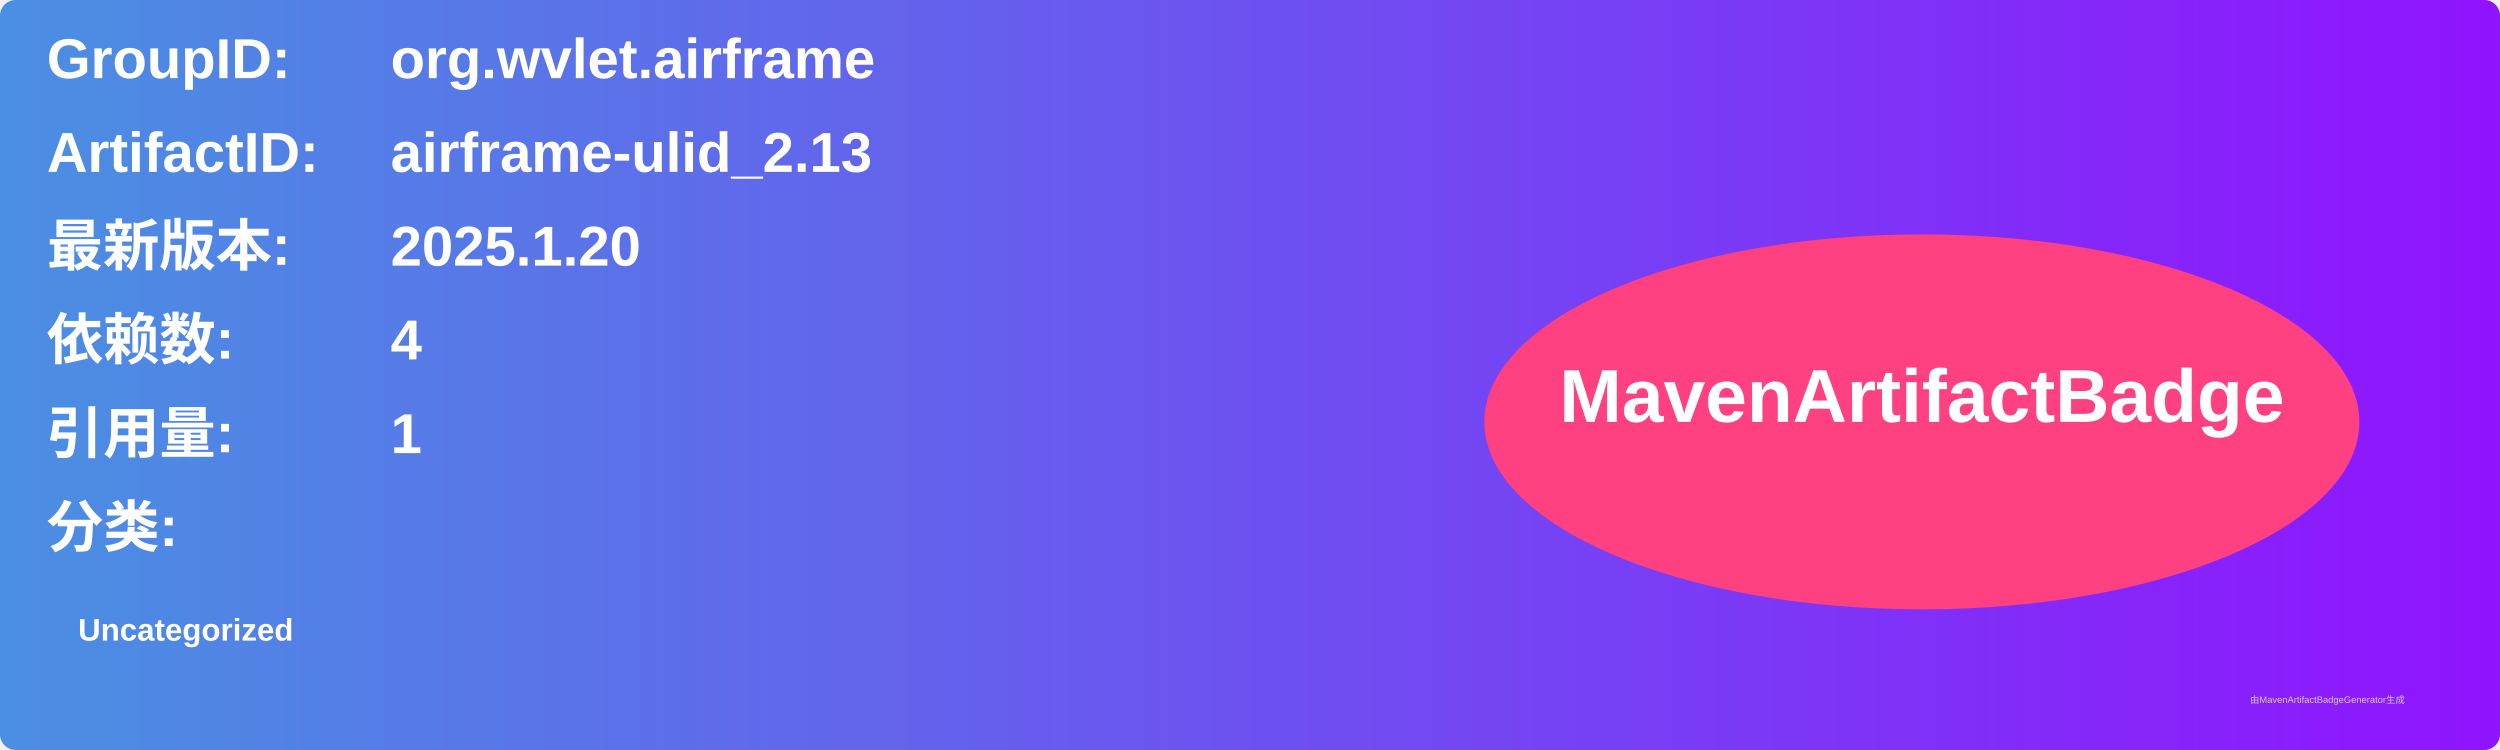
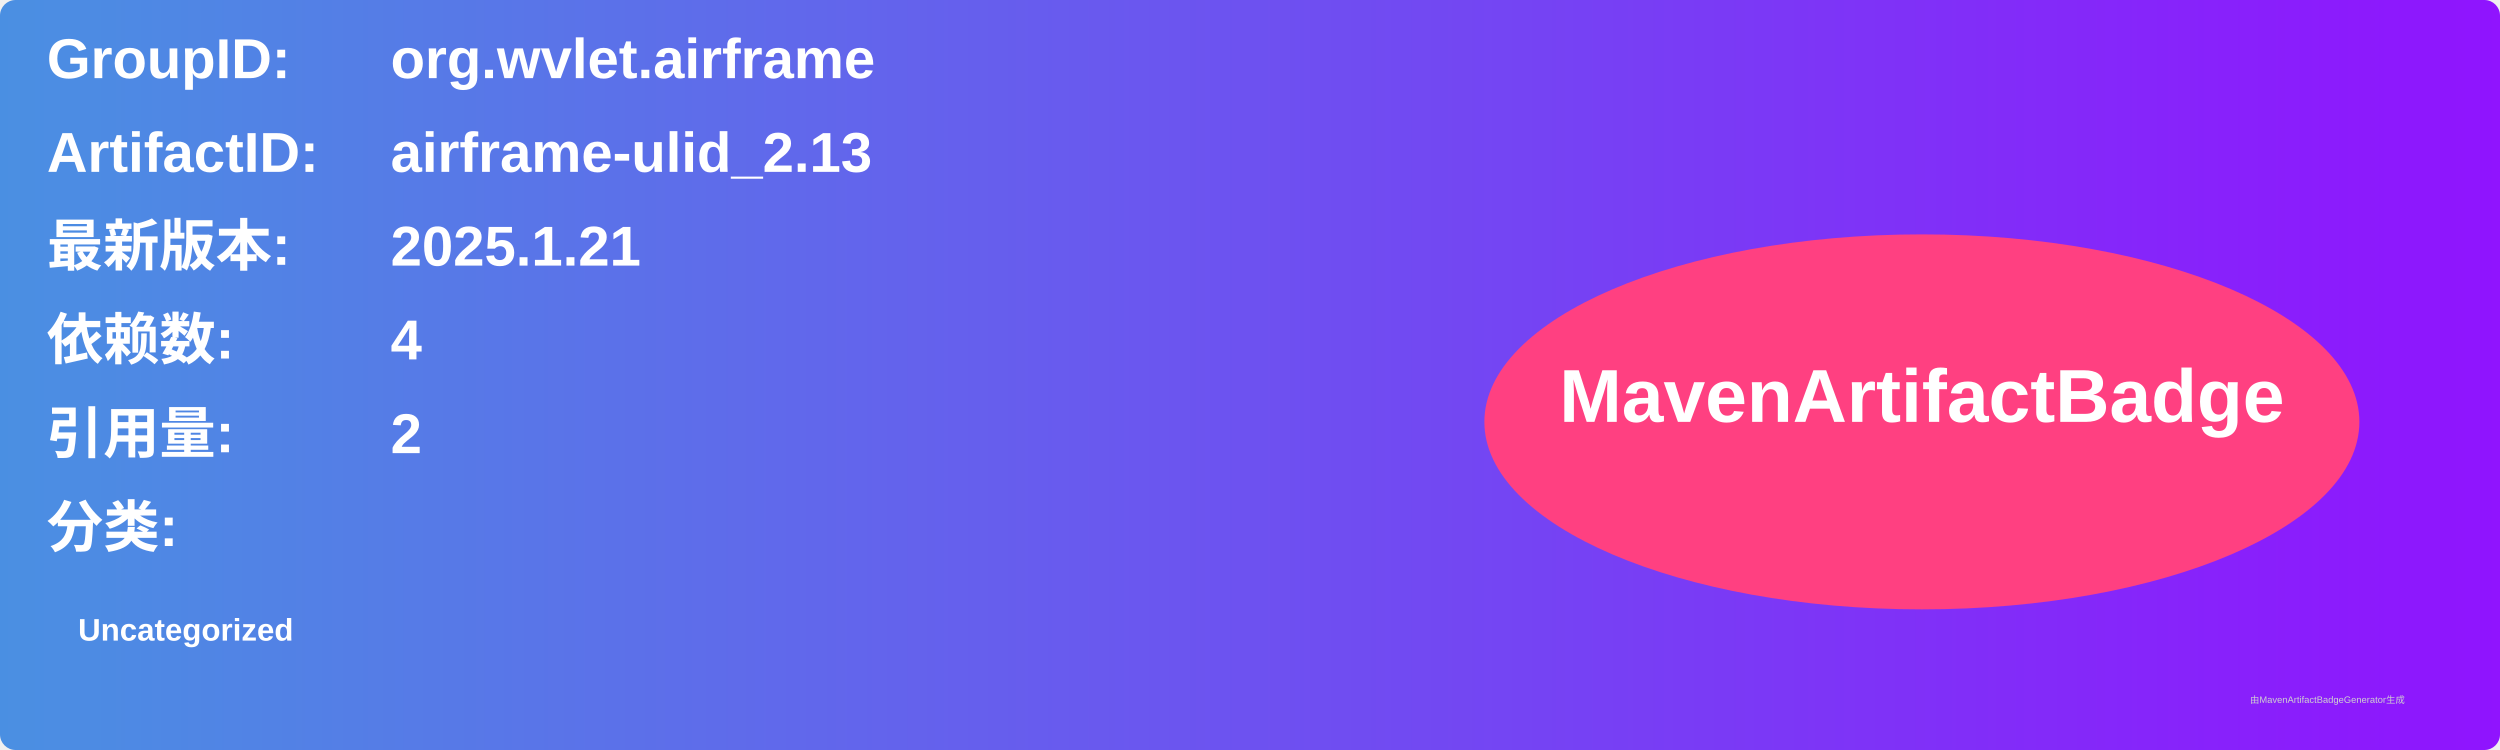
<svg xmlns="http://www.w3.org/2000/svg" width="800" height="240" viewBox="0 0 800 240">
  <linearGradient id="grad" x1="0%" y1="0%" x2="100%" y2="0%">
    <stop offset="0%" stop-color="#4a90e2" />
    <stop offset="100%" stop-color="#9013fe" />
  </linearGradient>
  <rect width="100%" height="100%" rx="5" ry="5" fill="url(#grad)" />
  <g transform="translate(15, 15)">
    <text x="0" y="10" font-family="Arial" font-size="18" fill="white" font-weight="bold" width="260">GroupID:</text>
    <text x="110" y="10" font-family="Arial" font-size="18" fill="white" font-weight="bold" width="460">org.wvlet.airframe</text>
    <text x="0" y="40" font-family="Arial" font-size="18" fill="white" font-weight="bold" width="260">ArtifactID:</text>
    <text x="110" y="40" font-family="Arial" font-size="18" fill="white" font-weight="bold" width="460">airframe-ulid_2.13</text>
    <text x="0" y="70" font-family="Arial" font-size="18" fill="white" font-weight="bold">最新版本:</text>
    <text x="110" y="70" font-family="Arial" font-size="18" fill="white" font-weight="bold">
-       <tspan font-weight="bold">2025.1.20</tspan>
+       <tspan font-weight="bold">2025.1.21</tspan>
    </text>
    <text x="0" y="100" font-family="Arial" font-size="18" fill="white" font-weight="bold">依赖数: </text>
    <text x="110" y="100" font-family="Arial" font-size="18" fill="white">
      <tspan font-weight="bold">4</tspan>
    </text>
    <text x="0" y="130" font-family="Arial" font-size="18" fill="white" font-weight="bold">引用量: </text>
    <text x="110" y="130" font-family="Arial" font-size="18" fill="white">
-       <tspan font-weight="bold">1</tspan>
+       <tspan font-weight="bold">2</tspan>
    </text>
    <text x="0" y="160" font-family="Arial" font-size="18" fill="white" font-weight="bold">分类:</text>
    <text x="10" y="190" font-family="Arial" font-size="10" fill="white">
      <tspan font-weight="bold">Uncategorized</tspan>
    </text>
    <ellipse cx="600" cy="120" rx="140" ry="60" fill="#ff4081" />
    <text x="600" y="120" text-anchor="middle" font-family="Arial" font-size="24" fill="white" font-weight="bold">MavenArtifactBadge</text>
  </g>
  <text x="720" y="225" font-family="Arial" font-size="3" fill="#d0d0d0">由MavenArtifactBadgeGenerator生成</text>
</svg>
